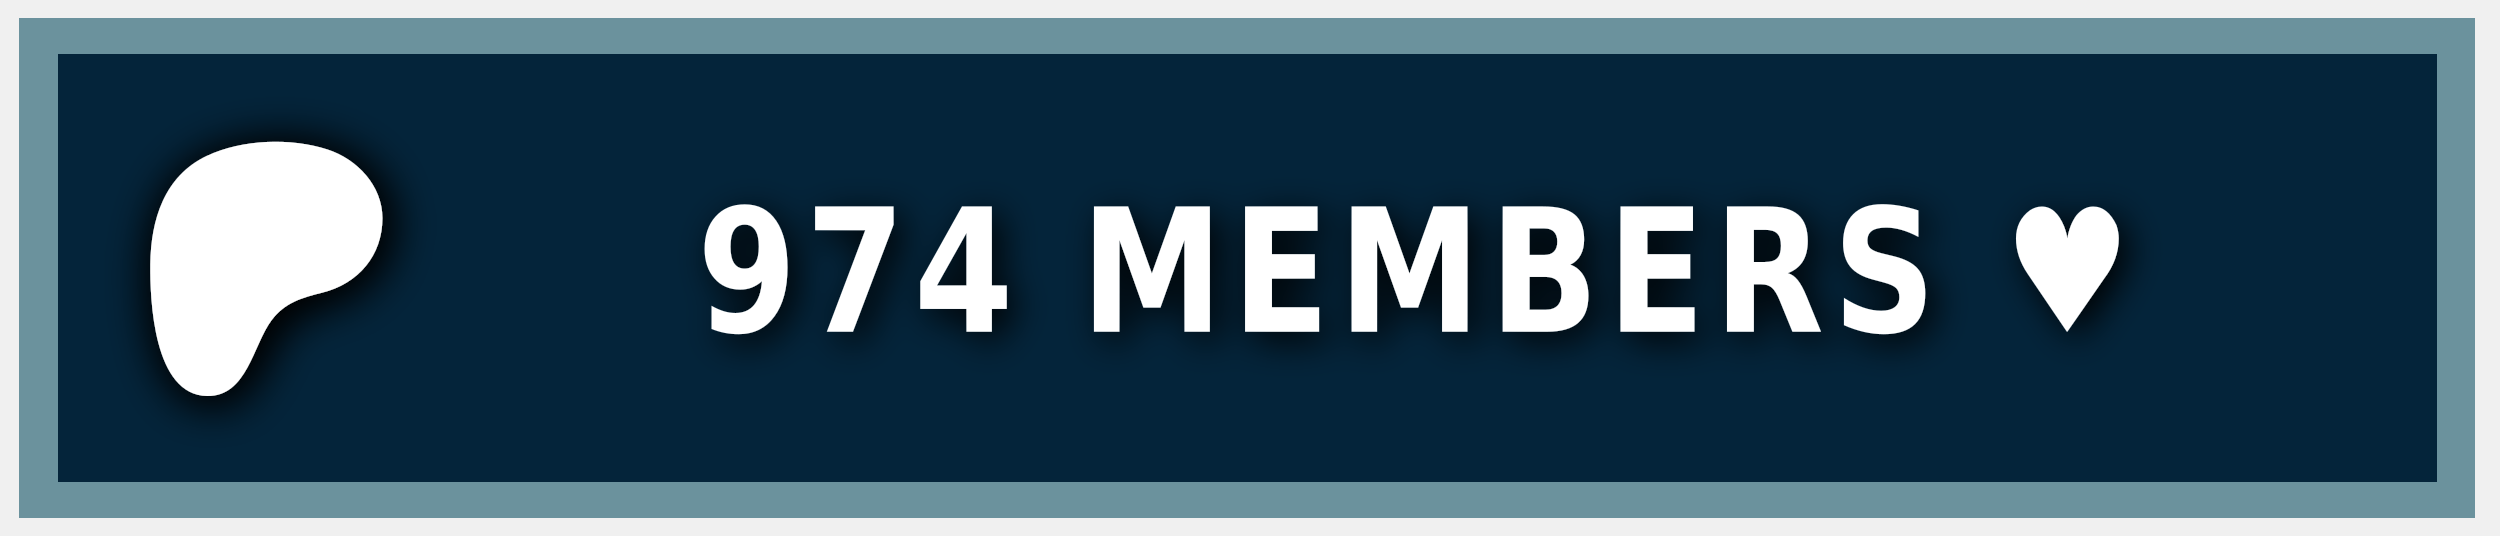
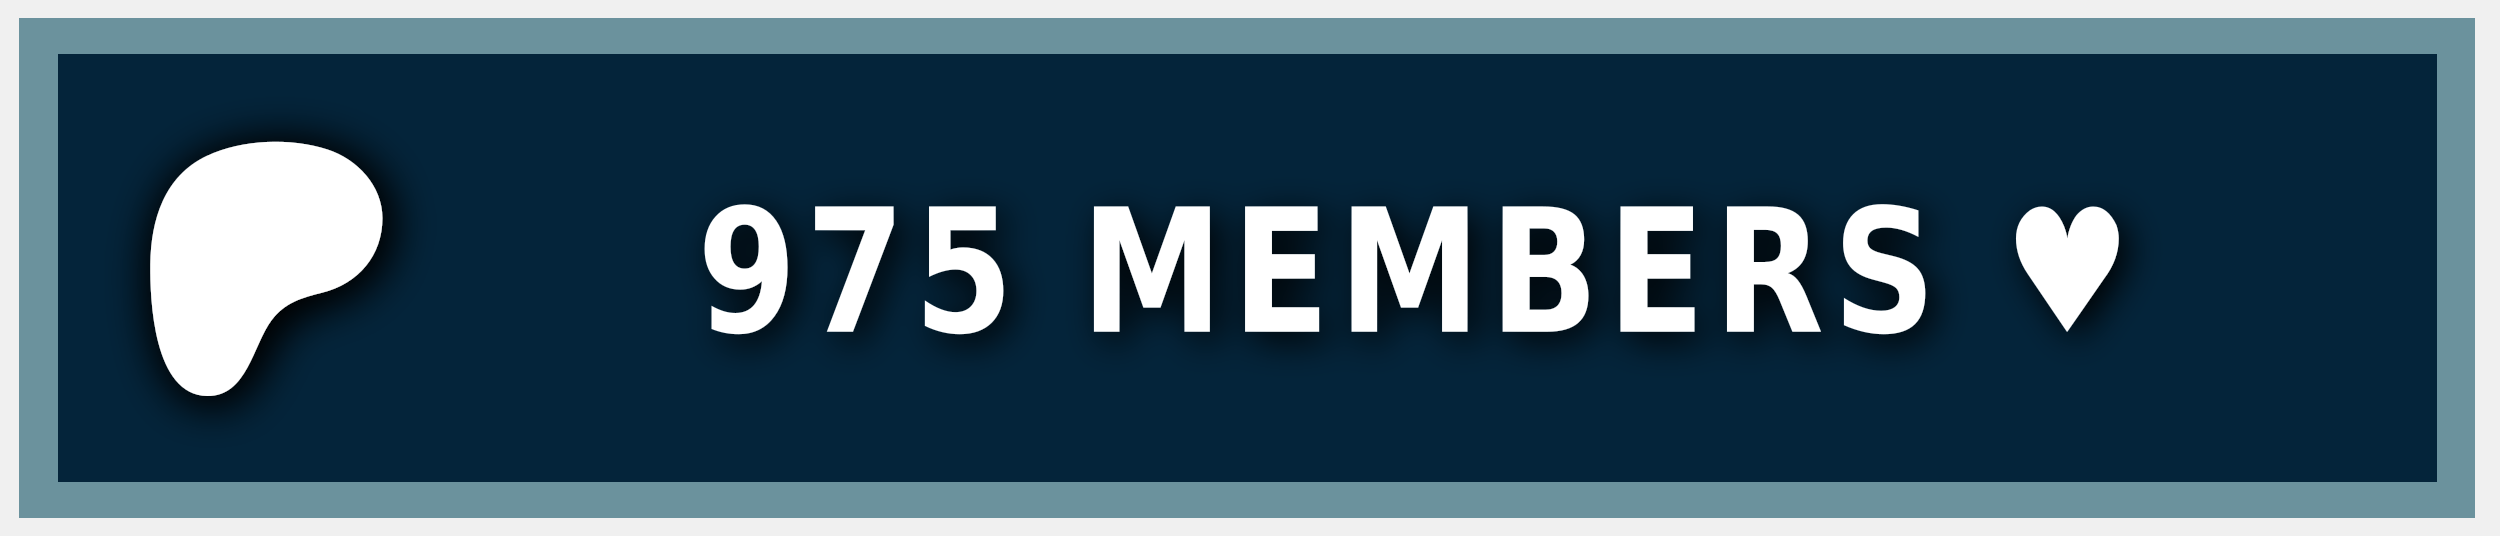
<svg xmlns="http://www.w3.org/2000/svg" width="140" height="30" role="img" aria-label="PATREON">
  <style> g:not(.noshadow) { filter: drop-shadow(0.5px 0.5px 1.0px black); } </style>
  <g class="noshadow" shape-rendering="crispEdges" style="" transform="matrix(1.074564, 0, 0, 1, 0, 0)">
    <rect x="1" y="1" width="128" height="28" style="fill: #052d49;" />
    <rect x="1" y="1" width="128" height="28" style="fill: rgba(0, 0, 0, 0.2);" />
    <rect x="2" y="2" width="126" height="26" style="fill: none; stroke-width:2px; stroke: rgba(211, 255, 255, 0.5);" />
  </g>
  <g transform="matrix(0.013183, 0, 0, 0.013183, 14, 14.6)">
    <path class="st0" d="M 562.543 -180.833 C 562.353 -318.733 454.953 -431.753 328.943 -472.533 C 172.463 -523.173 -33.917 -515.833 -183.337 -445.333 C -364.437 -359.873 -421.327 -172.673 -423.447 14.027 C -425.187 167.527 -409.867 571.817 -181.827 574.697 C -12.387 576.847 12.843 358.517 91.243 253.367 C 147.023 178.557 218.843 157.427 307.253 135.547 C 459.203 97.937 562.763 -21.983 562.543 -180.833 Z" style="fill: rgb(255, 255, 255); filter: drop-shadow(20px 20px 100px black);" />
  </g>
  <g fill="#fff" text-anchor="middle" font-family="Verdana,Geneva,DejaVu Sans,sans-serif" text-rendering="geometricPrecision" font-size="100" transform="matrix(1, 0, 0, 1, 13, 0)">
-     <text style="font-size: 80px; font-weight: 700; white-space: pre;" transform="matrix(0.1, 0, 0, 0.120296, 0, -3.678133)" x="662" y="185" letter-spacing="5">974 MEMBERS ♥</text>
+     <text style="font-size: 80px; font-weight: 700; white-space: pre;" transform="matrix(0.1, 0, 0, 0.120296, 0, -3.678133)" x="662" y="185" letter-spacing="5">975 MEMBERS ♥</text>
  </g>
</svg>
